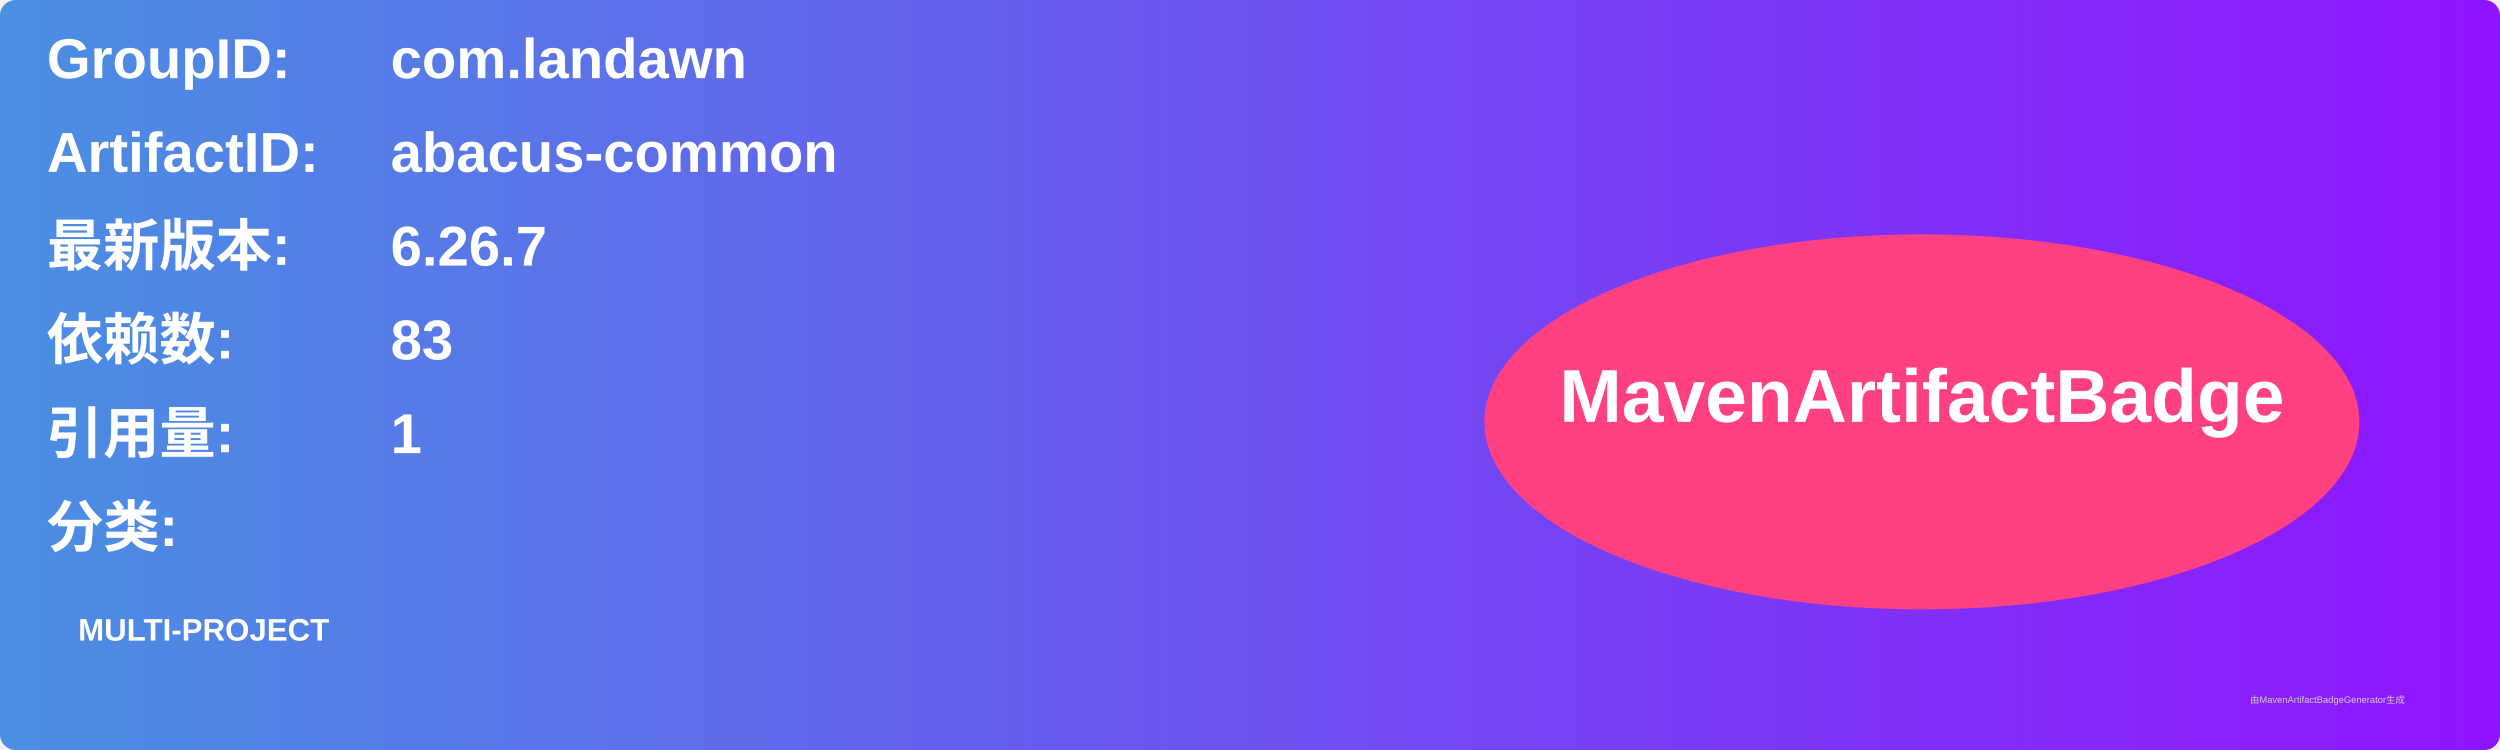
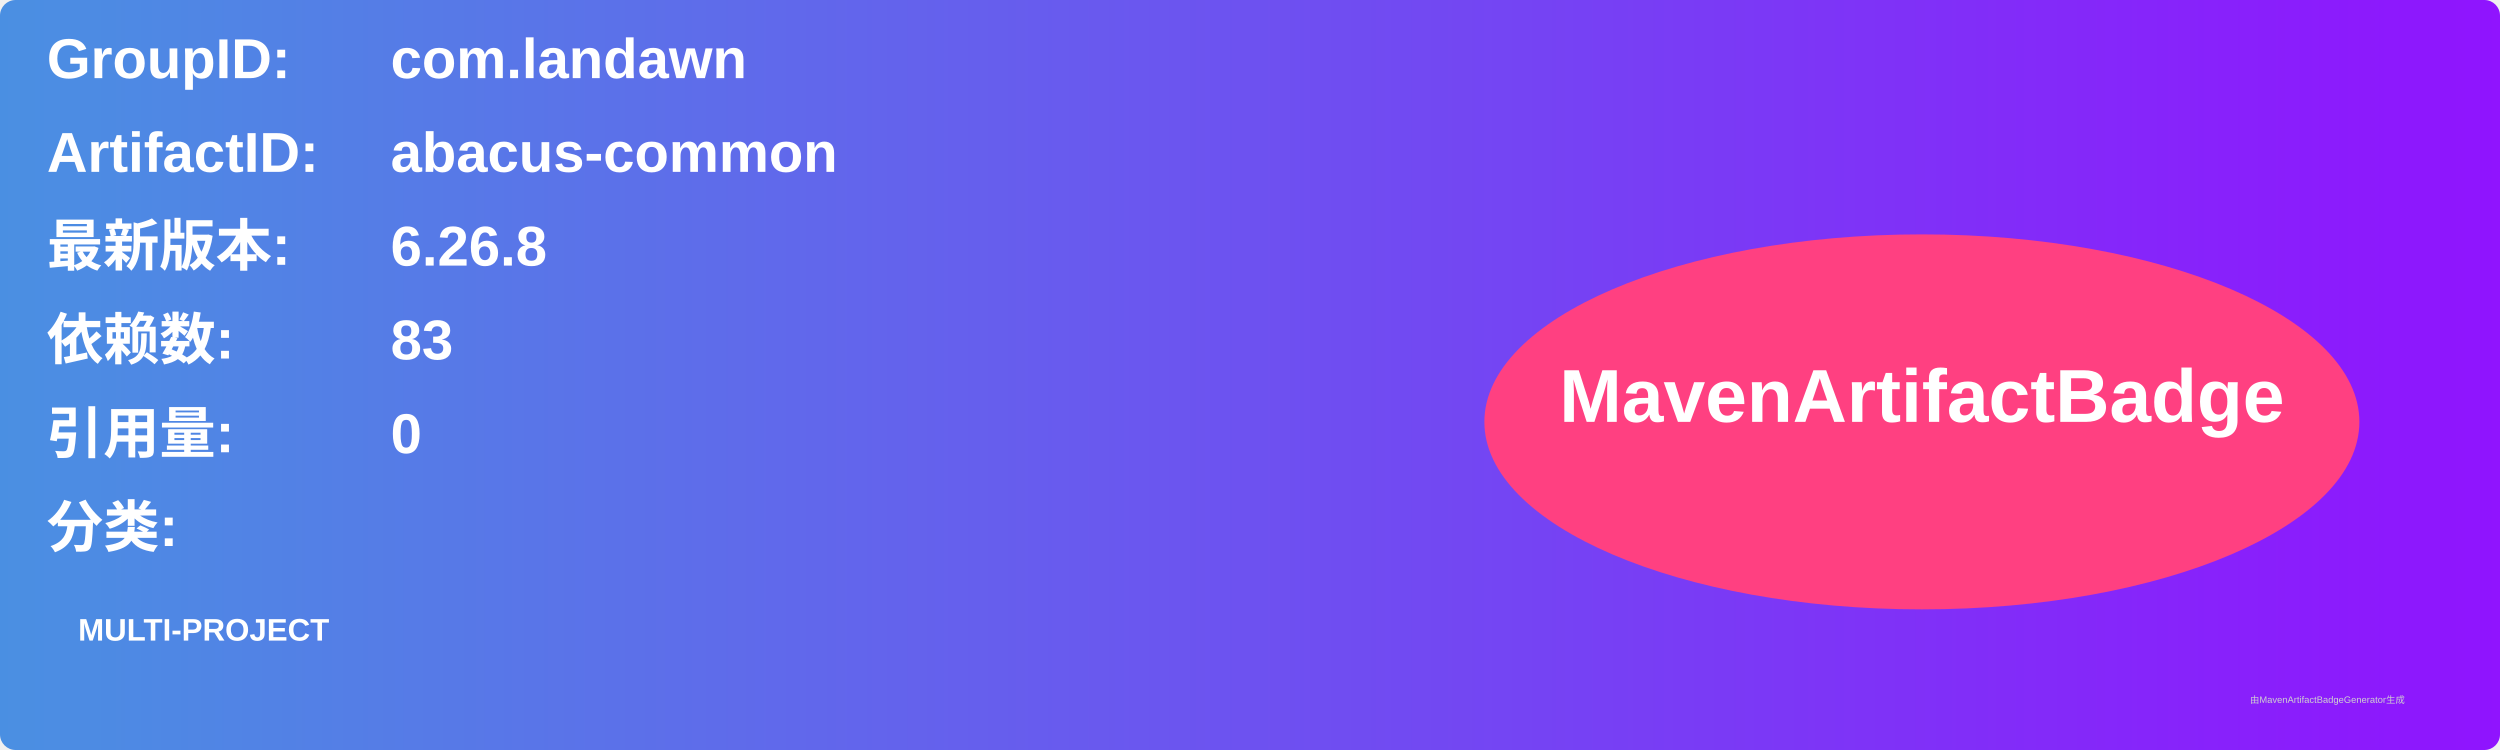
<svg xmlns="http://www.w3.org/2000/svg" width="800" height="240" viewBox="0 0 800 240">
  <linearGradient id="grad" x1="0%" y1="0%" x2="100%" y2="0%">
    <stop offset="0%" stop-color="#4a90e2" />
    <stop offset="100%" stop-color="#9013fe" />
  </linearGradient>
  <rect width="100%" height="100%" rx="5" ry="5" fill="url(#grad)" />
  <g transform="translate(15, 15)">
    <text x="0" y="10" font-family="Arial" font-size="18" fill="white" font-weight="bold" width="260">GroupID:</text>
    <text x="110" y="10" font-family="Arial" font-size="18" fill="white" font-weight="bold" width="460">com.landawn</text>
    <text x="0" y="40" font-family="Arial" font-size="18" fill="white" font-weight="bold" width="260">ArtifactID:</text>
    <text x="110" y="40" font-family="Arial" font-size="18" fill="white" font-weight="bold" width="460">abacus-common</text>
    <text x="0" y="70" font-family="Arial" font-size="18" fill="white" font-weight="bold">最新版本:</text>
    <text x="110" y="70" font-family="Arial" font-size="18" fill="white" font-weight="bold">
-       <tspan font-weight="bold">6.26.7</tspan>
+       <tspan font-weight="bold">6.26.8</tspan>
    </text>
    <text x="0" y="100" font-family="Arial" font-size="18" fill="white" font-weight="bold">依赖数: </text>
    <text x="110" y="100" font-family="Arial" font-size="18" fill="white">
      <tspan font-weight="bold">83</tspan>
    </text>
    <text x="0" y="130" font-family="Arial" font-size="18" fill="white" font-weight="bold">引用量: </text>
    <text x="110" y="130" font-family="Arial" font-size="18" fill="white">
-       <tspan font-weight="bold">1</tspan>
+       <tspan font-weight="bold">0</tspan>
    </text>
    <text x="0" y="160" font-family="Arial" font-size="18" fill="white" font-weight="bold">分类:</text>
    <text x="10" y="190" font-family="Arial" font-size="10" fill="white">
      <tspan font-weight="bold">MULTI-PROJECT</tspan>
    </text>
    <ellipse cx="600" cy="120" rx="140" ry="60" fill="#ff4081" />
    <text x="600" y="120" text-anchor="middle" font-family="Arial" font-size="24" fill="white" font-weight="bold">MavenArtifactBadge</text>
  </g>
  <text x="720" y="225" font-family="Arial" font-size="3" fill="#d0d0d0">由MavenArtifactBadgeGenerator生成</text>
</svg>
